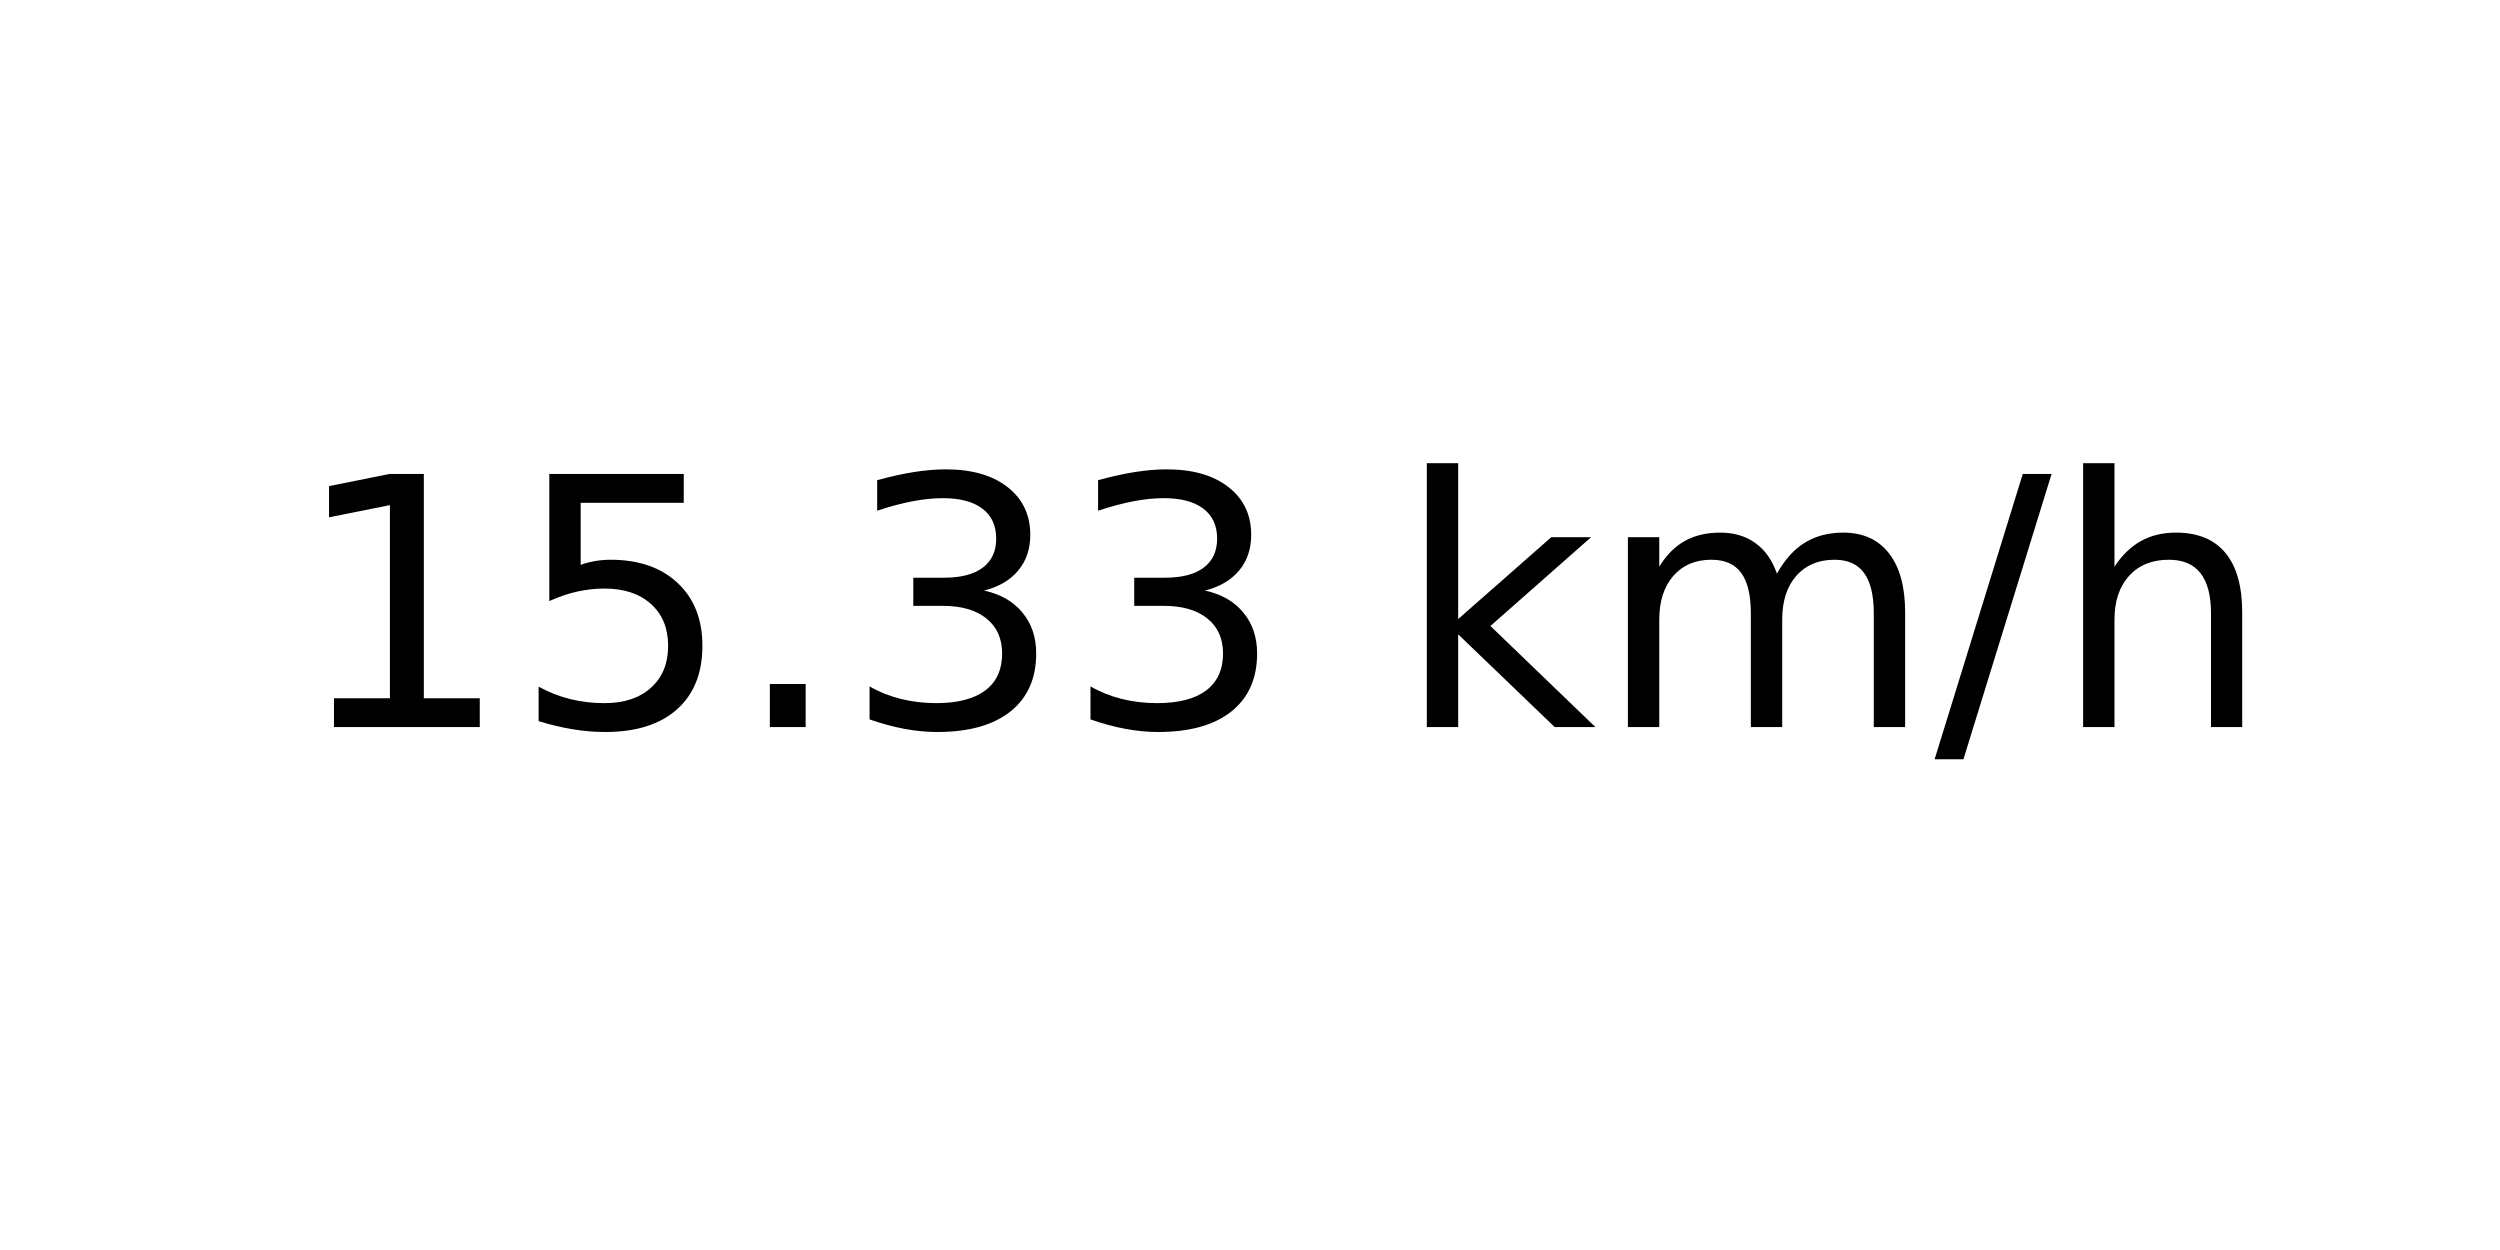
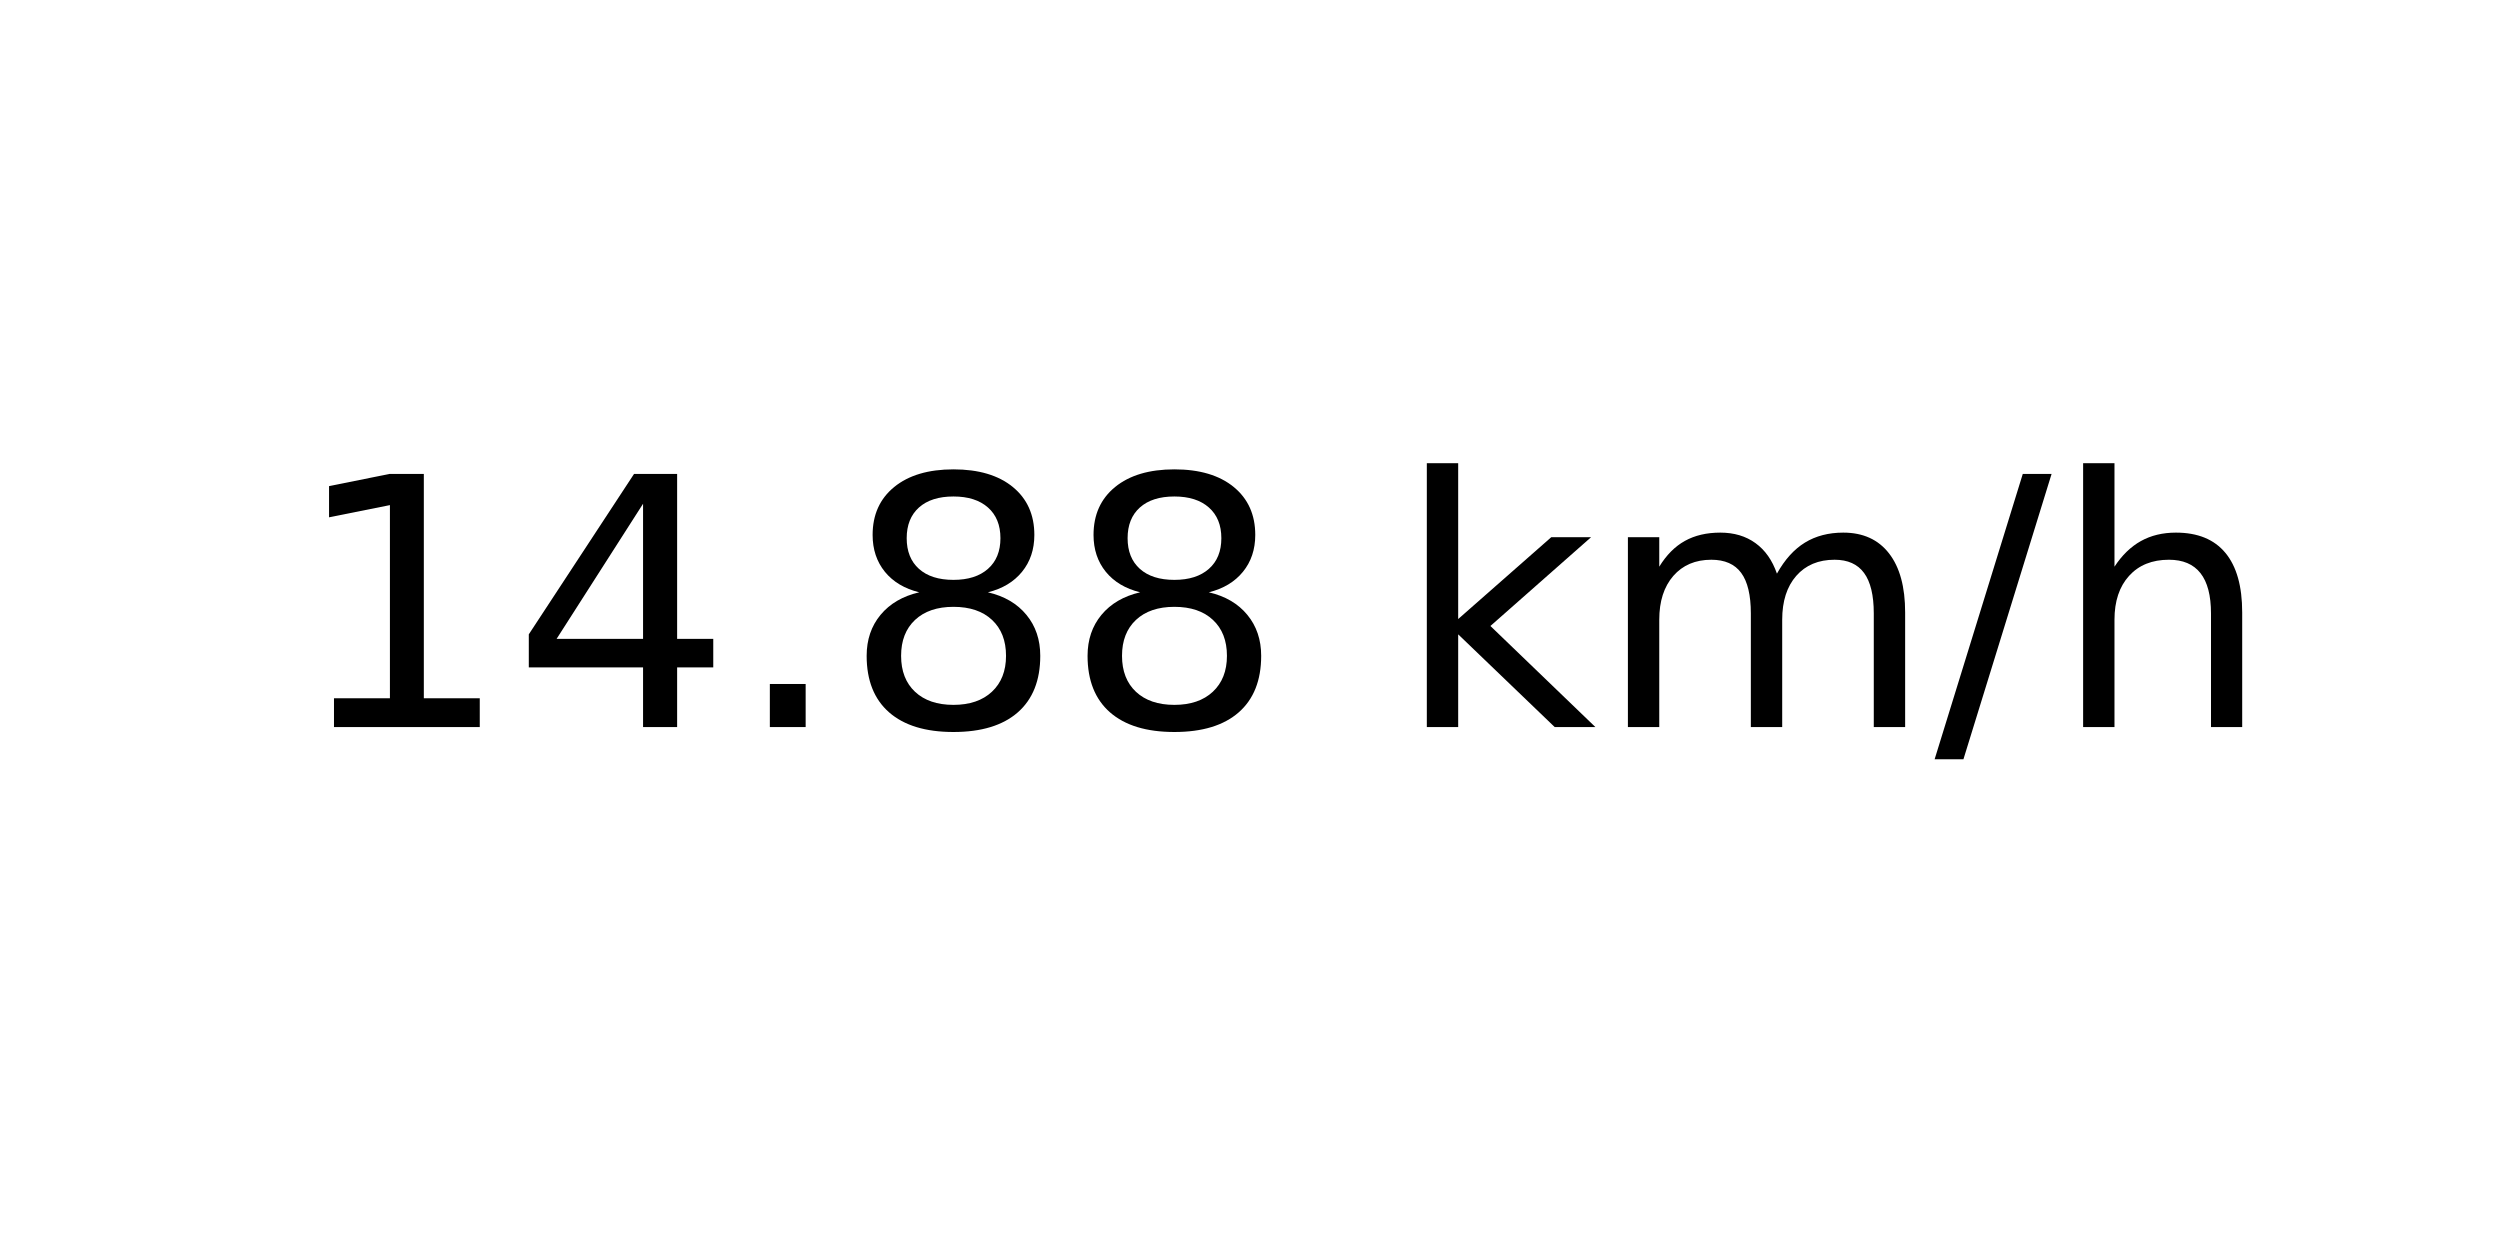
<svg xmlns="http://www.w3.org/2000/svg" xmlns:xlink="http://www.w3.org/1999/xlink" width="72pt" height="36pt" viewBox="0 0 72 36" version="1.1">
  <defs>
    <style type="text/css">*{stroke-linejoin: round; stroke-linecap: butt}</style>
  </defs>
  <g id="figure_1">
    <g id="axes_1">
      <g id="text_1">
        <g transform="translate(8.378125 20.93937) scale(0.1 -0.1)">
          <defs>
            <path id="DejaVuSans-31" d="M 794 531  L 1825 531  L 1825 4091  L 703 3866  L 703 4441  L 1819 4666  L 2450 4666  L 2450 531  L 3481 531  L 3481 0  L 794 0  L 794 531  z " transform="scale(0.015625)" />
-             <path id="DejaVuSans-35" d="M 691 4666  L 3169 4666  L 3169 4134  L 1269 4134  L 1269 2991  Q 1406 3038 1543 3061  Q 1681 3084 1819 3084  Q 2600 3084 3056 2656  Q 3513 2228 3513 1497  Q 3513 744 3044 326  Q 2575 -91 1722 -91  Q 1428 -91 1123 -41  Q 819 9 494 109  L 494 744  Q 775 591 1075 516  Q 1375 441 1709 441  Q 2250 441 2565 725  Q 2881 1009 2881 1497  Q 2881 1984 2565 2268  Q 2250 2553 1709 2553  Q 1456 2553 1204 2497  Q 953 2441 691 2322  L 691 4666  z " transform="scale(0.015625)" />
+             <path id="DejaVuSans-34" d="M 2419 4116  L 825 1625  L 2419 1625  L 2419 4116  z M 2253 4666  L 3047 4666  L 3047 1625  L 3713 1625  L 3713 1100  L 3047 1100  L 3047 0  L 2419 0  L 2419 1100  L 313 1100  L 313 1709  L 2253 4666  z " transform="scale(0.015625)" />
            <path id="DejaVuSans-2e" d="M 684 794  L 1344 794  L 1344 0  L 684 0  L 684 794  z " transform="scale(0.015625)" />
-             <path id="DejaVuSans-33" d="M 2597 2516  Q 3050 2419 3304 2112  Q 3559 1806 3559 1356  Q 3559 666 3084 287  Q 2609 -91 1734 -91  Q 1441 -91 1130 -33  Q 819 25 488 141  L 488 750  Q 750 597 1062 519  Q 1375 441 1716 441  Q 2309 441 2620 675  Q 2931 909 2931 1356  Q 2931 1769 2642 2001  Q 2353 2234 1838 2234  L 1294 2234  L 1294 2753  L 1863 2753  Q 2328 2753 2575 2939  Q 2822 3125 2822 3475  Q 2822 3834 2567 4026  Q 2313 4219 1838 4219  Q 1578 4219 1281 4162  Q 984 4106 628 3988  L 628 4550  Q 988 4650 1302 4700  Q 1616 4750 1894 4750  Q 2613 4750 3031 4423  Q 3450 4097 3450 3541  Q 3450 3153 3228 2886  Q 3006 2619 2597 2516  z " transform="scale(0.015625)" />
+             <path id="DejaVuSans-38" d="M 2034 2216  Q 1584 2216 1326 1975  Q 1069 1734 1069 1313  Q 1069 891 1326 650  Q 1584 409 2034 409  Q 2484 409 2743 651  Q 3003 894 3003 1313  Q 3003 1734 2745 1975  Q 2488 2216 2034 2216  z M 1403 2484  Q 997 2584 770 2862  Q 544 3141 544 3541  Q 544 4100 942 4425  Q 1341 4750 2034 4750  Q 2731 4750 3128 4425  Q 3525 4100 3525 3541  Q 3525 3141 3298 2862  Q 3072 2584 2669 2484  Q 3125 2378 3379 2068  Q 3634 1759 3634 1313  Q 3634 634 3220 271  Q 2806 -91 2034 -91  Q 1263 -91 848 271  Q 434 634 434 1313  Q 434 1759 690 2068  Q 947 2378 1403 2484  z M 1172 3481  Q 1172 3119 1398 2916  Q 1625 2713 2034 2713  Q 2441 2713 2670 2916  Q 2900 3119 2900 3481  Q 2900 3844 2670 4047  Q 2441 4250 2034 4250  Q 1625 4250 1398 4047  Q 1172 3844 1172 3481  z " transform="scale(0.015625)" />
            <path id="DejaVuSans-20" transform="scale(0.015625)" />
            <path id="DejaVuSans-6b" d="M 581 4863  L 1159 4863  L 1159 1991  L 2875 3500  L 3609 3500  L 1753 1863  L 3688 0  L 2938 0  L 1159 1709  L 1159 0  L 581 0  L 581 4863  z " transform="scale(0.015625)" />
            <path id="DejaVuSans-6d" d="M 3328 2828  Q 3544 3216 3844 3400  Q 4144 3584 4550 3584  Q 5097 3584 5394 3201  Q 5691 2819 5691 2113  L 5691 0  L 5113 0  L 5113 2094  Q 5113 2597 4934 2840  Q 4756 3084 4391 3084  Q 3944 3084 3684 2787  Q 3425 2491 3425 1978  L 3425 0  L 2847 0  L 2847 2094  Q 2847 2600 2669 2842  Q 2491 3084 2119 3084  Q 1678 3084 1418 2786  Q 1159 2488 1159 1978  L 1159 0  L 581 0  L 581 3500  L 1159 3500  L 1159 2956  Q 1356 3278 1631 3431  Q 1906 3584 2284 3584  Q 2666 3584 2933 3390  Q 3200 3197 3328 2828  z " transform="scale(0.015625)" />
            <path id="DejaVuSans-2f" d="M 1625 4666  L 2156 4666  L 531 -594  L 0 -594  L 1625 4666  z " transform="scale(0.015625)" />
            <path id="DejaVuSans-68" d="M 3513 2113  L 3513 0  L 2938 0  L 2938 2094  Q 2938 2591 2744 2837  Q 2550 3084 2163 3084  Q 1697 3084 1428 2787  Q 1159 2491 1159 1978  L 1159 0  L 581 0  L 581 4863  L 1159 4863  L 1159 2956  Q 1366 3272 1645 3428  Q 1925 3584 2291 3584  Q 2894 3584 3203 3211  Q 3513 2838 3513 2113  z " transform="scale(0.015625)" />
          </defs>
          <use xlink:href="#DejaVuSans-31" />
-           <use xlink:href="#DejaVuSans-35" x="63.623" />
+           <use xlink:href="#DejaVuSans-34" x="63.623" />
          <use xlink:href="#DejaVuSans-2e" x="127.246" />
-           <use xlink:href="#DejaVuSans-33" x="159.033" />
-           <use xlink:href="#DejaVuSans-33" x="222.656" />
+           <use xlink:href="#DejaVuSans-38" x="159.033" />
+           <use xlink:href="#DejaVuSans-38" x="222.656" />
          <use xlink:href="#DejaVuSans-20" x="286.279" />
          <use xlink:href="#DejaVuSans-6b" x="318.066" />
          <use xlink:href="#DejaVuSans-6d" x="375.977" />
          <use xlink:href="#DejaVuSans-2f" x="473.389" />
          <use xlink:href="#DejaVuSans-68" x="507.08" />
        </g>
      </g>
    </g>
  </g>
</svg>
